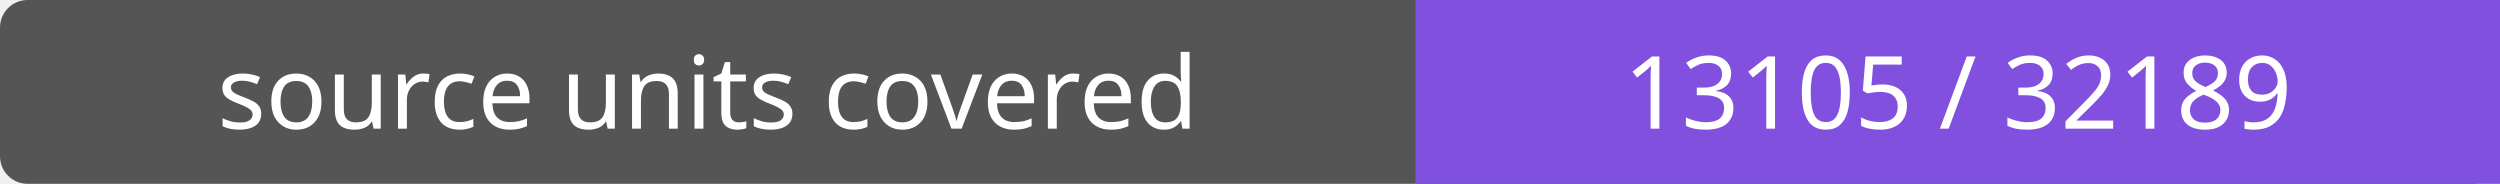
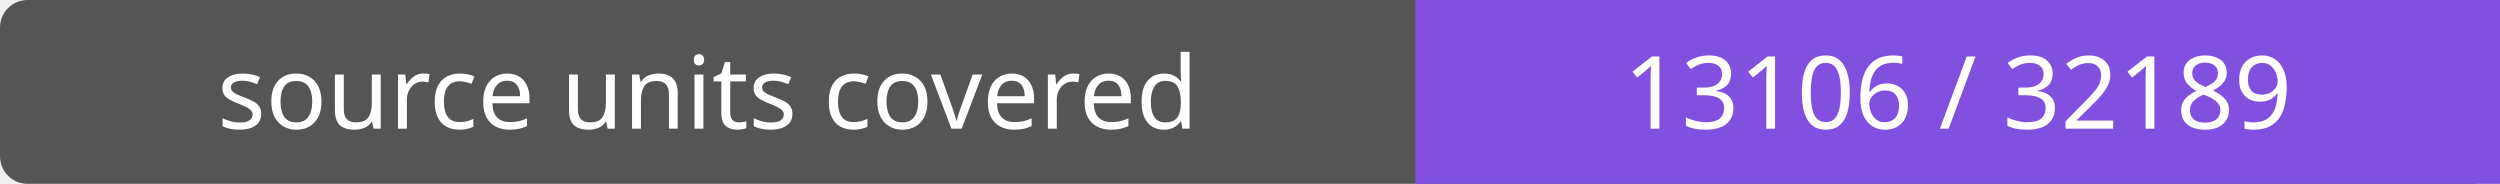
- <svg xmlns="http://www.w3.org/2000/svg" width="272" height="20" role="img" aria-label="source units covered: 13105 / 32189">
+ <svg xmlns="http://www.w3.org/2000/svg" width="272" height="20" role="img" aria-label="source units covered: 13106 / 32189">
  <rect width="272" height="20" rx="3" fill="#555" />
  <path fill="#8250df" d="M154 0h118v20H154z" />
  <g fill="#fff" text-anchor="middle" font-family="Verdana,sans-serif" font-size="11">
    <text x="77.0" y="14">source units covered</text>
-     <text x="213.0" y="14">13105 / 32189</text>
+     <text x="213.0" y="14">13106 / 32189</text>
  </g>
</svg>
